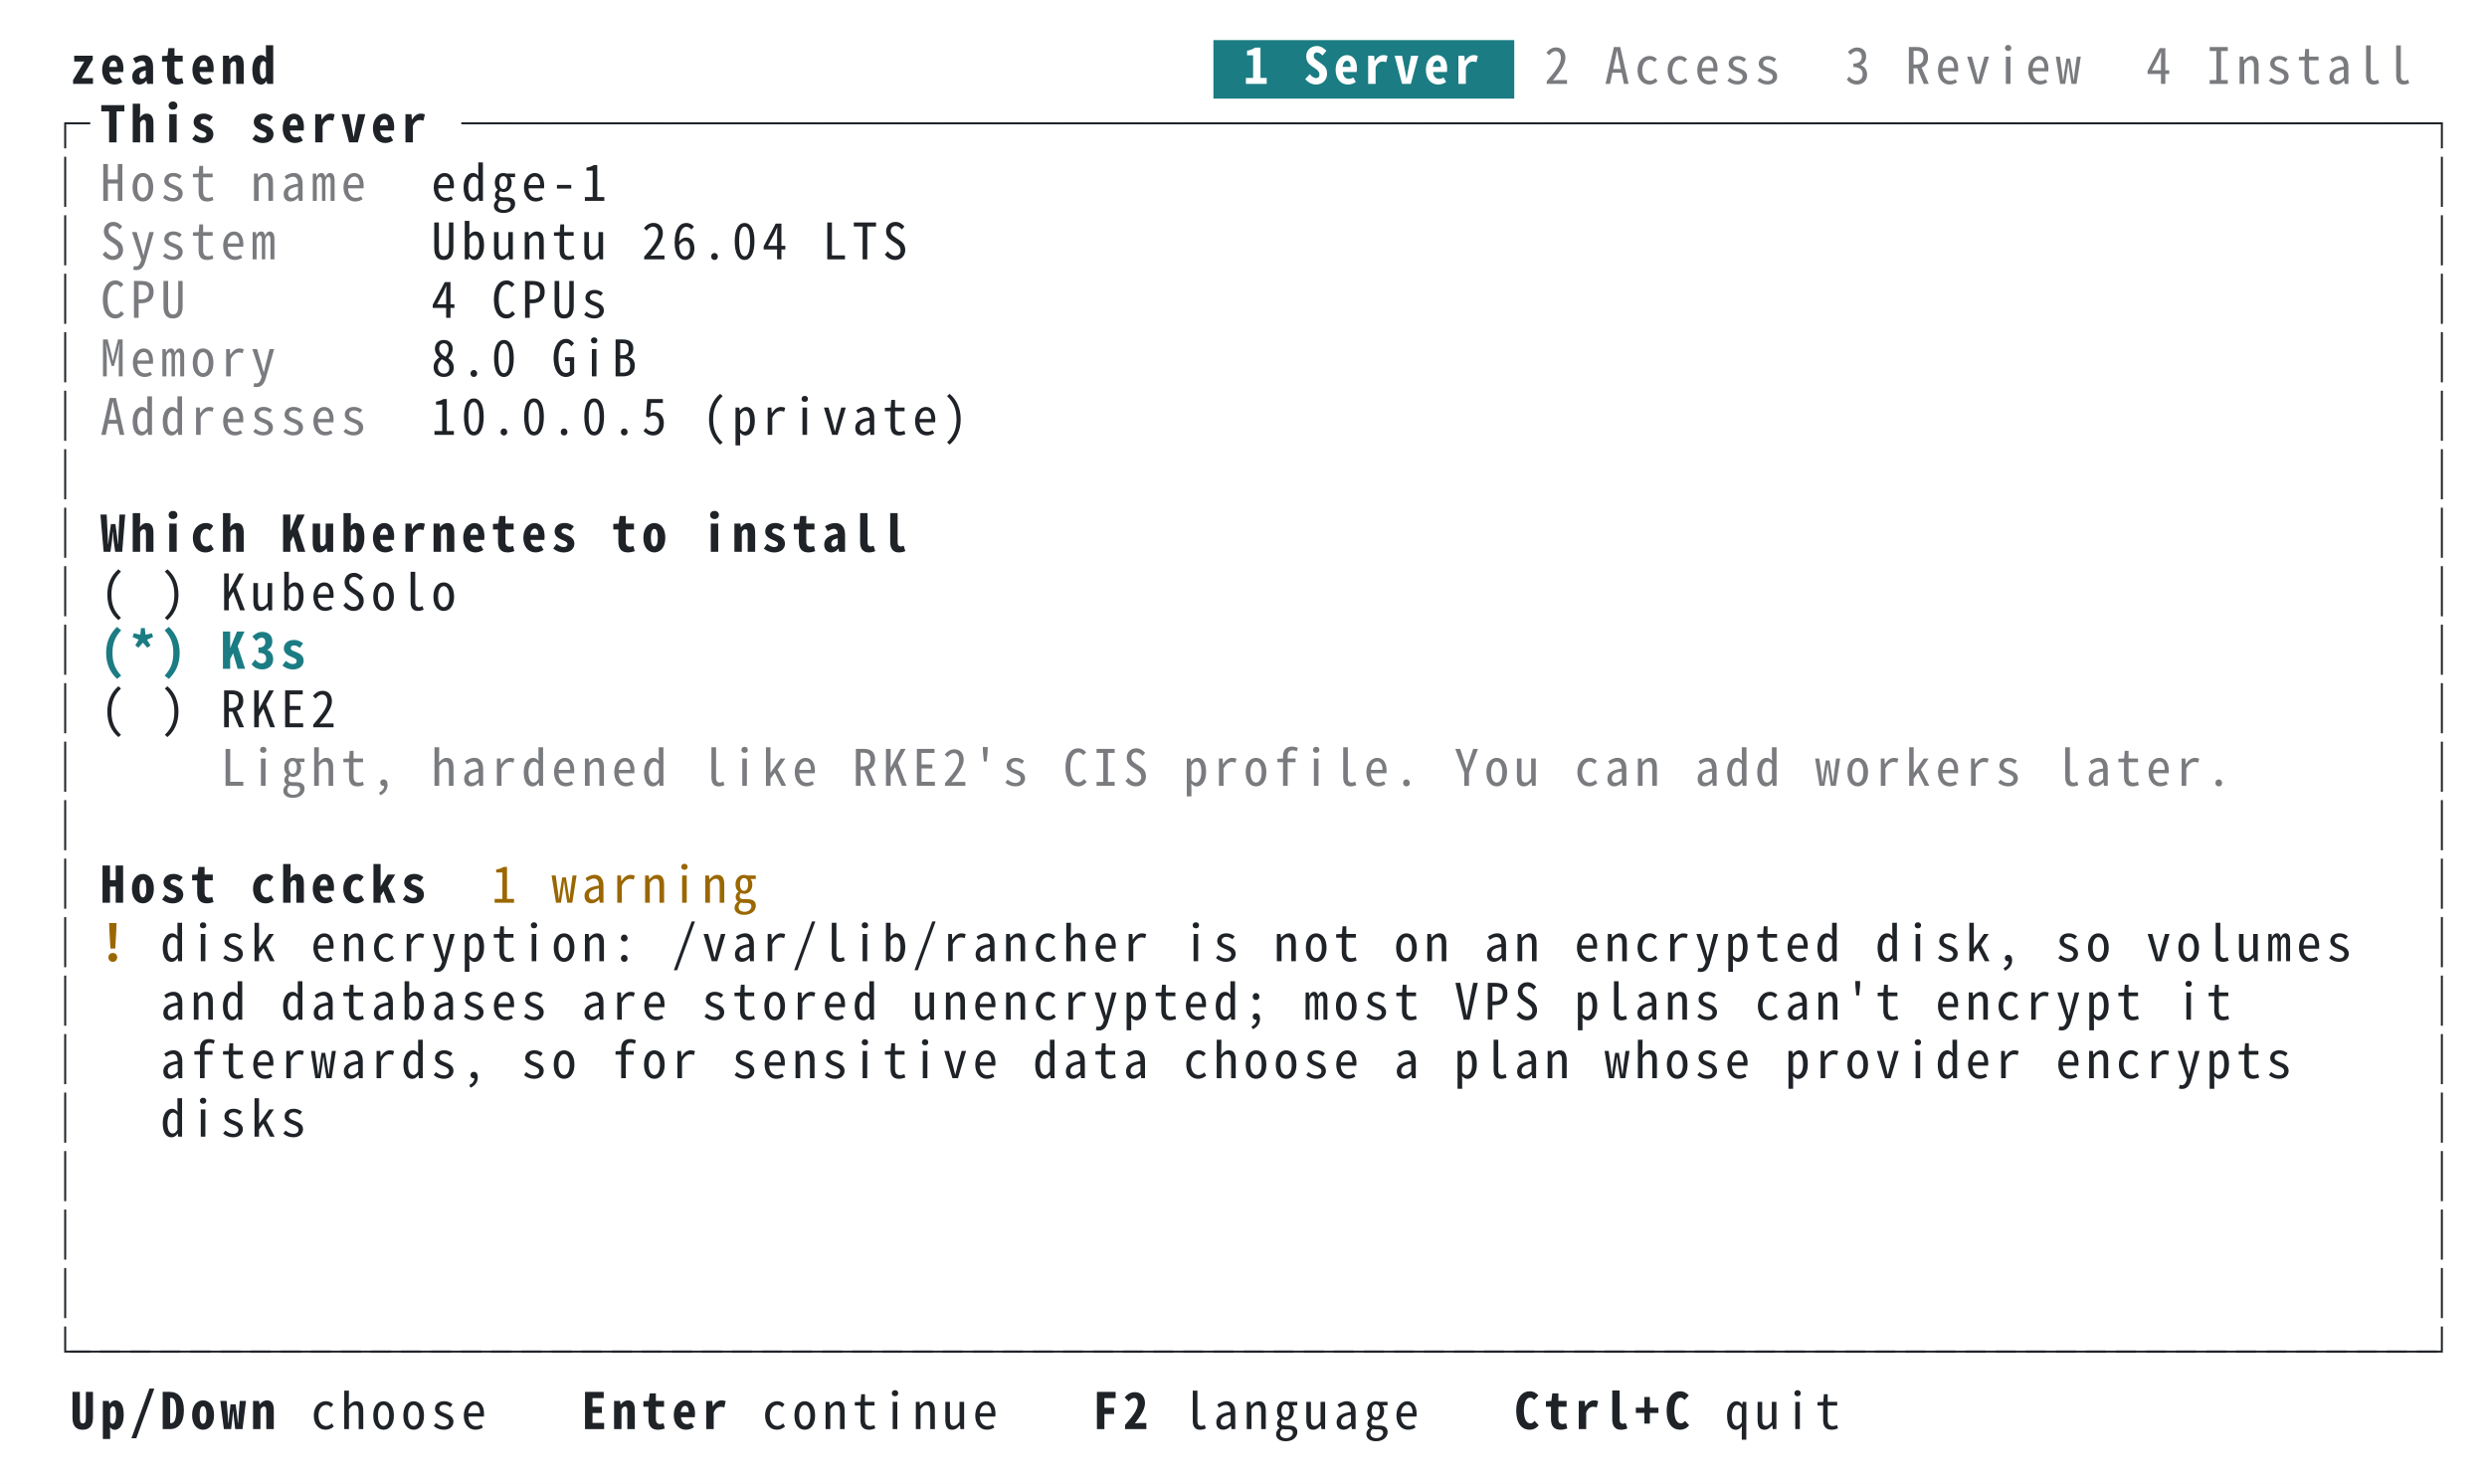
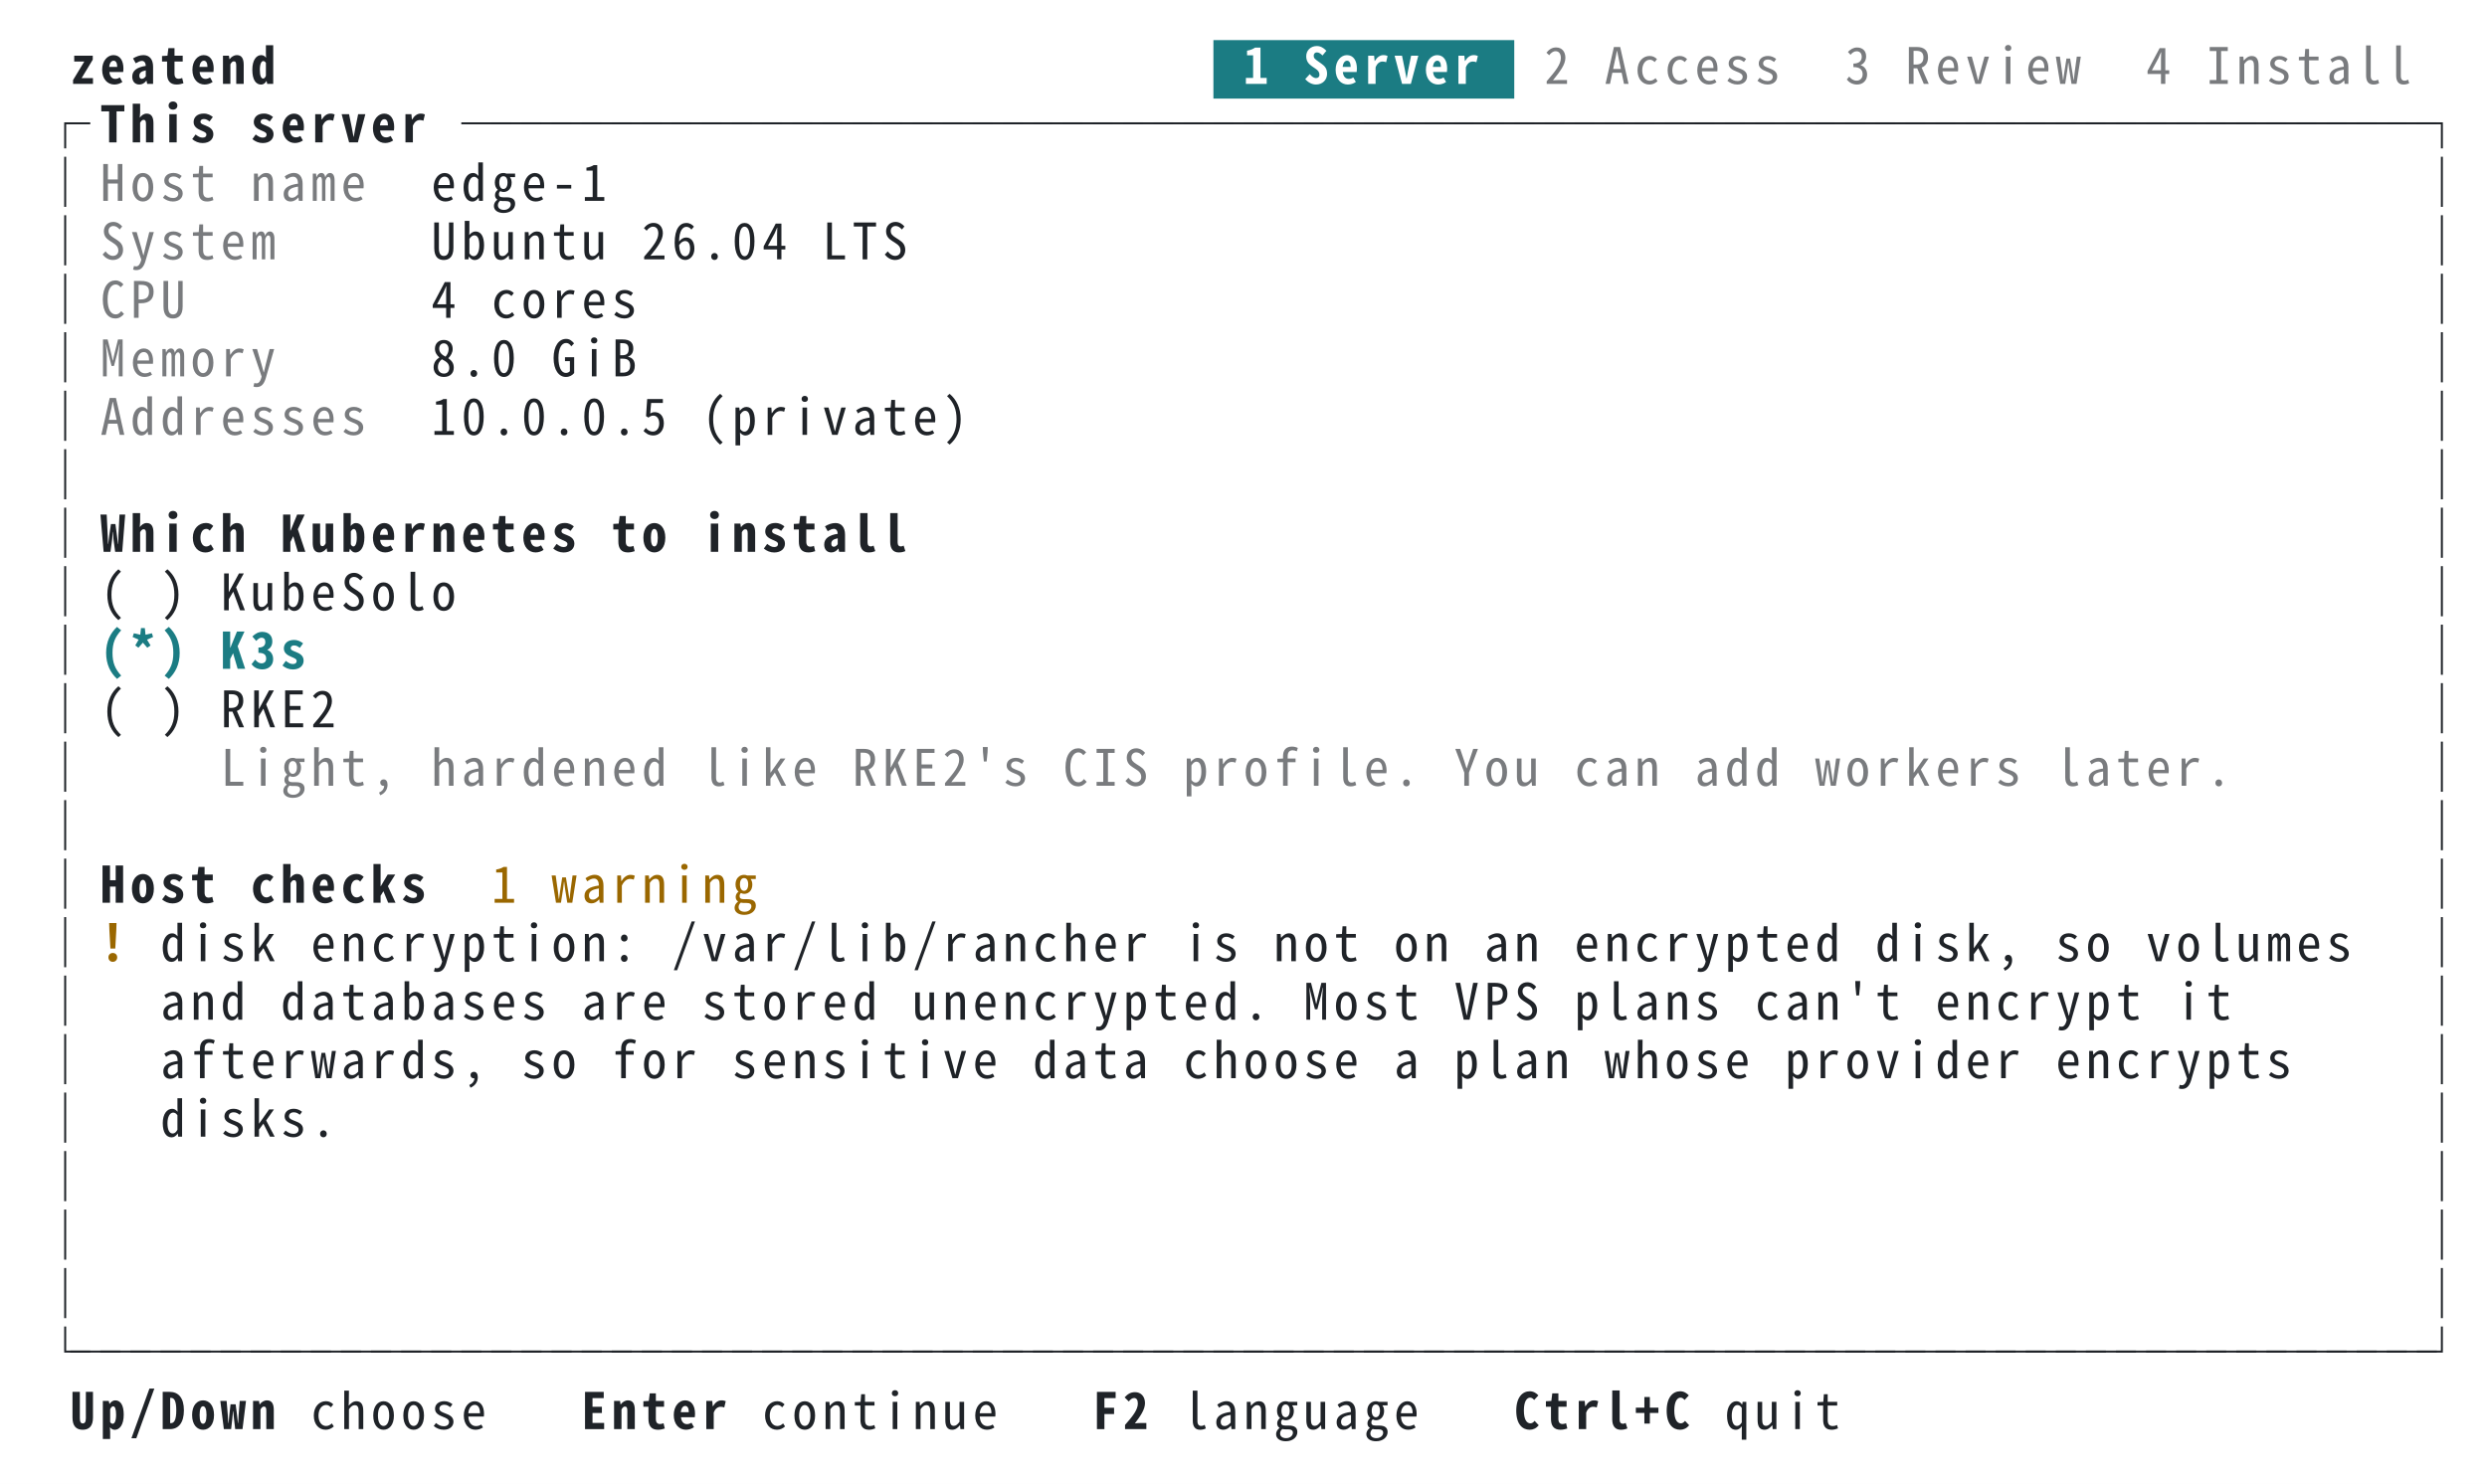
<svg xmlns="http://www.w3.org/2000/svg" xml:lang="en" width="744" height="444" viewBox="0 0 744 444">
  <style>svg{font:15px ui-monospace,SFMono-Regular,Menlo,'PingFang TC','PingFang SC','Hiragino Sans','Noto Sans Mono CJK TC',monospace}.bold{font-weight:700}.dim{opacity:.6}.f-fg{fill:#1f2328}.b-fg{fill:#1f2328}.f-bg{fill:#ffffff}.b-bg{fill:#ffffff}.f-black{fill:#24292f}.b-black{fill:#24292f}.f-red{fill:#cf222e}.b-red{fill:#cf222e}.f-green{fill:#116329}.b-green{fill:#116329}.f-yellow{fill:#9a6700}.b-yellow{fill:#9a6700}.f-blue{fill:#0969da}.b-blue{fill:#0969da}.f-magenta{fill:#8250df}.b-magenta{fill:#8250df}.f-cyan{fill:#1b7c83}.b-cyan{fill:#1b7c83}.f-gray{fill:#6e7781}.b-gray{fill:#6e7781}.f-darkgray{fill:#57606a}.b-darkgray{fill:#57606a}.f-white{fill:#6e7781}.b-white{fill:#6e7781}.f-lightcyan{fill:#1b7c83}.b-lightcyan{fill:#1b7c83}.f-lightgreen{fill:#116329}.b-lightgreen{fill:#116329}@media (prefers-color-scheme:dark){.f-fg{fill:#e6edf3}.b-fg{fill:#e6edf3}.f-bg{fill:#0d1117}.b-bg{fill:#0d1117}.f-black{fill:#484f58}.b-black{fill:#484f58}.f-red{fill:#ff7b72}.b-red{fill:#ff7b72}.f-green{fill:#3fb950}.b-green{fill:#3fb950}.f-yellow{fill:#d29922}.b-yellow{fill:#d29922}.f-blue{fill:#58a6ff}.b-blue{fill:#58a6ff}.f-magenta{fill:#bc8cff}.b-magenta{fill:#bc8cff}.f-cyan{fill:#39c5cf}.b-cyan{fill:#39c5cf}.f-gray{fill:#8b949e}.b-gray{fill:#8b949e}.f-darkgray{fill:#6e7681}.b-darkgray{fill:#6e7681}.f-white{fill:#b1bac4}.b-white{fill:#b1bac4}.f-lightcyan{fill:#56d4dd}.b-lightcyan{fill:#56d4dd}.f-lightgreen{fill:#56d364}.b-lightgreen{fill:#56d364}}</style>
  <rect class="b-bg" width="100%" height="100%" />
  <g class="f-fg bold">
    <text x="21.0" y="25.1">z</text>
    <text x="30.0" y="25.1">e</text>
    <text x="39.0" y="25.1">a</text>
    <text x="48.0" y="25.1">t</text>
    <text x="57.0" y="25.1">e</text>
    <text x="66.0" y="25.1">n</text>
    <text x="75.0" y="25.1">d</text>
  </g>
  <rect class="b-cyan" x="363.0" y="12.0" width="90.0" height="17.5" />
  <g class="f-bg bold">
    <text x="372.0" y="25.1">1</text>
    <text x="390.0" y="25.1">S</text>
    <text x="399.0" y="25.1">e</text>
    <text x="408.0" y="25.1">r</text>
    <text x="417.0" y="25.1">v</text>
    <text x="426.0" y="25.1">e</text>
    <text x="435.0" y="25.1">r</text>
  </g>
  <g class="f-fg dim">
    <text x="462.0" y="25.1">2</text>
    <text x="480.0" y="25.1">A</text>
    <text x="489.0" y="25.1">c</text>
    <text x="498.0" y="25.1">c</text>
    <text x="507.0" y="25.1">e</text>
    <text x="516.0" y="25.1">s</text>
    <text x="525.0" y="25.1">s</text>
    <text x="552.0" y="25.1">3</text>
    <text x="570.0" y="25.1">R</text>
    <text x="579.0" y="25.1">e</text>
    <text x="588.0" y="25.1">v</text>
    <text x="597.0" y="25.1">i</text>
    <text x="606.0" y="25.1">e</text>
    <text x="615.0" y="25.1">w</text>
    <text x="642.0" y="25.1">4</text>
    <text x="660.0" y="25.1">I</text>
    <text x="669.0" y="25.1">n</text>
    <text x="678.0" y="25.1">s</text>
    <text x="687.0" y="25.1">t</text>
    <text x="696.0" y="25.1">a</text>
    <text x="705.0" y="25.1">l</text>
    <text x="714.0" y="25.1">l</text>
  </g>
  <g class="f-fg">
    <text x="12.0" y="42.6">┌</text>
  </g>
  <g class="f-fg bold">
    <text x="30.0" y="42.6">T</text>
    <text x="39.0" y="42.6">h</text>
    <text x="48.0" y="42.6">i</text>
    <text x="57.0" y="42.6">s</text>
    <text x="75.0" y="42.6">s</text>
    <text x="84.0" y="42.6">e</text>
    <text x="93.0" y="42.6">r</text>
    <text x="102.0" y="42.6">v</text>
    <text x="111.0" y="42.6">e</text>
    <text x="120.0" y="42.6">r</text>
  </g>
  <g class="f-fg">
    <text x="138.0" y="42.6">─</text>
    <text x="147.0" y="42.6">─</text>
    <text x="156.0" y="42.6">─</text>
    <text x="165.0" y="42.6">─</text>
    <text x="174.0" y="42.6">─</text>
    <text x="183.0" y="42.6">─</text>
    <text x="192.0" y="42.6">─</text>
    <text x="201.0" y="42.6">─</text>
    <text x="210.0" y="42.6">─</text>
    <text x="219.0" y="42.6">─</text>
    <text x="228.0" y="42.6">─</text>
    <text x="237.0" y="42.6">─</text>
    <text x="246.0" y="42.6">─</text>
    <text x="255.0" y="42.6">─</text>
    <text x="264.0" y="42.6">─</text>
    <text x="273.0" y="42.6">─</text>
    <text x="282.0" y="42.6">─</text>
    <text x="291.0" y="42.6">─</text>
    <text x="300.0" y="42.6">─</text>
    <text x="309.0" y="42.6">─</text>
    <text x="318.0" y="42.6">─</text>
    <text x="327.0" y="42.6">─</text>
    <text x="336.0" y="42.6">─</text>
    <text x="345.0" y="42.6">─</text>
    <text x="354.0" y="42.6">─</text>
    <text x="363.0" y="42.6">─</text>
    <text x="372.0" y="42.6">─</text>
    <text x="381.0" y="42.6">─</text>
    <text x="390.0" y="42.6">─</text>
    <text x="399.0" y="42.6">─</text>
    <text x="408.0" y="42.6">─</text>
    <text x="417.0" y="42.6">─</text>
    <text x="426.0" y="42.6">─</text>
    <text x="435.0" y="42.6">─</text>
    <text x="444.0" y="42.6">─</text>
    <text x="453.0" y="42.6">─</text>
    <text x="462.0" y="42.6">─</text>
    <text x="471.0" y="42.6">─</text>
    <text x="480.0" y="42.6">─</text>
    <text x="489.0" y="42.6">─</text>
    <text x="498.0" y="42.6">─</text>
    <text x="507.0" y="42.6">─</text>
    <text x="516.0" y="42.6">─</text>
    <text x="525.0" y="42.6">─</text>
    <text x="534.0" y="42.6">─</text>
    <text x="543.0" y="42.6">─</text>
    <text x="552.0" y="42.6">─</text>
    <text x="561.0" y="42.6">─</text>
    <text x="570.0" y="42.6">─</text>
    <text x="579.0" y="42.6">─</text>
    <text x="588.0" y="42.6">─</text>
    <text x="597.0" y="42.6">─</text>
    <text x="606.0" y="42.6">─</text>
    <text x="615.0" y="42.6">─</text>
    <text x="624.0" y="42.6">─</text>
    <text x="633.0" y="42.6">─</text>
    <text x="642.0" y="42.6">─</text>
    <text x="651.0" y="42.6">─</text>
    <text x="660.0" y="42.6">─</text>
    <text x="669.0" y="42.6">─</text>
    <text x="678.0" y="42.6">─</text>
    <text x="687.0" y="42.6">─</text>
    <text x="696.0" y="42.6">─</text>
    <text x="705.0" y="42.6">─</text>
    <text x="714.0" y="42.6">─</text>
    <text x="723.0" y="42.6">┐</text>
  </g>
  <g class="f-fg">
    <text x="12.0" y="60.1">│</text>
  </g>
  <g class="f-fg dim">
    <text x="30.0" y="60.1">H</text>
    <text x="39.0" y="60.1">o</text>
    <text x="48.0" y="60.1">s</text>
    <text x="57.0" y="60.1">t</text>
    <text x="75.0" y="60.1">n</text>
    <text x="84.0" y="60.1">a</text>
    <text x="93.0" y="60.1">m</text>
    <text x="102.0" y="60.1">e</text>
  </g>
  <g class="f-fg">
    <text x="129.0" y="60.1">e</text>
    <text x="138.0" y="60.1">d</text>
    <text x="147.0" y="60.1">g</text>
    <text x="156.0" y="60.1">e</text>
    <text x="165.0" y="60.1">-</text>
    <text x="174.0" y="60.1">1</text>
    <text x="723.0" y="60.1">│</text>
  </g>
  <g class="f-fg">
    <text x="12.0" y="77.6">│</text>
  </g>
  <g class="f-fg dim">
    <text x="30.0" y="77.6">S</text>
    <text x="39.0" y="77.6">y</text>
    <text x="48.0" y="77.6">s</text>
    <text x="57.0" y="77.6">t</text>
    <text x="66.0" y="77.6">e</text>
    <text x="75.0" y="77.6">m</text>
  </g>
  <g class="f-fg">
    <text x="129.0" y="77.6">U</text>
    <text x="138.0" y="77.6">b</text>
    <text x="147.0" y="77.6">u</text>
    <text x="156.0" y="77.6">n</text>
    <text x="165.0" y="77.6">t</text>
    <text x="174.0" y="77.6">u</text>
    <text x="192.0" y="77.6">2</text>
    <text x="201.0" y="77.6">6</text>
    <text x="210.0" y="77.6">.</text>
    <text x="219.0" y="77.6">0</text>
    <text x="228.0" y="77.6">4</text>
    <text x="246.0" y="77.6">L</text>
    <text x="255.0" y="77.6">T</text>
    <text x="264.0" y="77.6">S</text>
    <text x="723.0" y="77.6">│</text>
  </g>
  <g class="f-fg">
    <text x="12.0" y="95.1">│</text>
  </g>
  <g class="f-fg dim">
    <text x="30.0" y="95.1">C</text>
    <text x="39.0" y="95.1">P</text>
    <text x="48.0" y="95.1">U</text>
  </g>
  <g class="f-fg">
    <text x="129.0" y="95.1">4</text>
-     <text x="147.0" y="95.1">C</text>
-     <text x="156.0" y="95.1">P</text>
-     <text x="165.0" y="95.1">U</text>
-     <text x="174.0" y="95.1">s</text>
+     <text x="147.0" y="95.1">c</text>
+     <text x="156.0" y="95.1">o</text>
+     <text x="165.0" y="95.1">r</text>
+     <text x="174.0" y="95.1">e</text>
+     <text x="183.0" y="95.1">s</text>
    <text x="723.0" y="95.1">│</text>
  </g>
  <g class="f-fg">
    <text x="12.0" y="112.6">│</text>
  </g>
  <g class="f-fg dim">
    <text x="30.0" y="112.6">M</text>
    <text x="39.0" y="112.6">e</text>
    <text x="48.0" y="112.6">m</text>
    <text x="57.0" y="112.6">o</text>
    <text x="66.0" y="112.6">r</text>
    <text x="75.0" y="112.6">y</text>
  </g>
  <g class="f-fg">
    <text x="129.0" y="112.6">8</text>
    <text x="138.0" y="112.6">.</text>
    <text x="147.0" y="112.6">0</text>
    <text x="165.0" y="112.6">G</text>
    <text x="174.0" y="112.6">i</text>
    <text x="183.0" y="112.6">B</text>
    <text x="723.0" y="112.6">│</text>
  </g>
  <g class="f-fg">
    <text x="12.0" y="130.1">│</text>
  </g>
  <g class="f-fg dim">
    <text x="30.0" y="130.1">A</text>
    <text x="39.0" y="130.1">d</text>
    <text x="48.0" y="130.1">d</text>
    <text x="57.0" y="130.1">r</text>
    <text x="66.0" y="130.1">e</text>
    <text x="75.0" y="130.1">s</text>
    <text x="84.0" y="130.1">s</text>
    <text x="93.0" y="130.1">e</text>
    <text x="102.0" y="130.1">s</text>
  </g>
  <g class="f-fg">
    <text x="129.0" y="130.1">1</text>
    <text x="138.0" y="130.1">0</text>
    <text x="147.0" y="130.1">.</text>
    <text x="156.0" y="130.1">0</text>
    <text x="165.0" y="130.1">.</text>
    <text x="174.0" y="130.1">0</text>
    <text x="183.0" y="130.1">.</text>
    <text x="192.0" y="130.1">5</text>
    <text x="210.0" y="130.1">(</text>
    <text x="219.0" y="130.1">p</text>
    <text x="228.0" y="130.1">r</text>
    <text x="237.0" y="130.1">i</text>
    <text x="246.0" y="130.1">v</text>
    <text x="255.0" y="130.1">a</text>
    <text x="264.0" y="130.1">t</text>
    <text x="273.0" y="130.1">e</text>
    <text x="282.0" y="130.1">)</text>
    <text x="723.0" y="130.1">│</text>
  </g>
  <g class="f-fg">
    <text x="12.0" y="147.6">│</text>
    <text x="723.0" y="147.6">│</text>
  </g>
  <g class="f-fg">
    <text x="12.0" y="165.1">│</text>
  </g>
  <g class="f-fg bold">
    <text x="30.0" y="165.1">W</text>
    <text x="39.0" y="165.1">h</text>
    <text x="48.0" y="165.1">i</text>
    <text x="57.0" y="165.1">c</text>
    <text x="66.0" y="165.1">h</text>
    <text x="84.0" y="165.1">K</text>
    <text x="93.0" y="165.1">u</text>
    <text x="102.0" y="165.1">b</text>
    <text x="111.0" y="165.1">e</text>
    <text x="120.0" y="165.1">r</text>
    <text x="129.0" y="165.1">n</text>
    <text x="138.0" y="165.1">e</text>
    <text x="147.0" y="165.1">t</text>
    <text x="156.0" y="165.1">e</text>
    <text x="165.0" y="165.1">s</text>
    <text x="183.0" y="165.1">t</text>
    <text x="192.0" y="165.1">o</text>
    <text x="210.0" y="165.1">i</text>
    <text x="219.0" y="165.1">n</text>
    <text x="228.0" y="165.1">s</text>
    <text x="237.0" y="165.1">t</text>
    <text x="246.0" y="165.1">a</text>
    <text x="255.0" y="165.1">l</text>
    <text x="264.0" y="165.1">l</text>
  </g>
  <g class="f-fg">
    <text x="723.0" y="165.1">│</text>
  </g>
  <g class="f-fg">
    <text x="12.0" y="182.6">│</text>
    <text x="30.0" y="182.6">(</text>
    <text x="48.0" y="182.6">)</text>
    <text x="66.0" y="182.6">K</text>
    <text x="75.0" y="182.6">u</text>
    <text x="84.0" y="182.6">b</text>
    <text x="93.0" y="182.6">e</text>
    <text x="102.0" y="182.6">S</text>
    <text x="111.0" y="182.6">o</text>
    <text x="120.0" y="182.6">l</text>
    <text x="129.0" y="182.6">o</text>
    <text x="723.0" y="182.6">│</text>
  </g>
  <g class="f-fg">
    <text x="12.0" y="200.1">│</text>
  </g>
  <g class="f-cyan bold">
    <text x="30.0" y="200.1">(</text>
    <text x="39.0" y="200.1">*</text>
    <text x="48.0" y="200.1">)</text>
    <text x="66.0" y="200.1">K</text>
    <text x="75.0" y="200.1">3</text>
    <text x="84.0" y="200.1">s</text>
  </g>
  <g class="f-fg">
    <text x="723.0" y="200.1">│</text>
  </g>
  <g class="f-fg">
    <text x="12.0" y="217.6">│</text>
    <text x="30.0" y="217.6">(</text>
    <text x="48.0" y="217.6">)</text>
    <text x="66.0" y="217.6">R</text>
    <text x="75.0" y="217.6">K</text>
    <text x="84.0" y="217.6">E</text>
    <text x="93.0" y="217.6">2</text>
    <text x="723.0" y="217.6">│</text>
  </g>
  <g class="f-fg">
    <text x="12.0" y="235.1">│</text>
  </g>
  <g class="f-fg dim">
    <text x="66.0" y="235.1">L</text>
    <text x="75.0" y="235.1">i</text>
    <text x="84.0" y="235.1">g</text>
    <text x="93.0" y="235.1">h</text>
    <text x="102.0" y="235.1">t</text>
    <text x="111.0" y="235.1">,</text>
    <text x="129.0" y="235.1">h</text>
    <text x="138.0" y="235.1">a</text>
    <text x="147.0" y="235.1">r</text>
    <text x="156.0" y="235.1">d</text>
    <text x="165.0" y="235.1">e</text>
    <text x="174.0" y="235.1">n</text>
    <text x="183.0" y="235.1">e</text>
    <text x="192.0" y="235.1">d</text>
    <text x="210.0" y="235.1">l</text>
    <text x="219.0" y="235.1">i</text>
    <text x="228.0" y="235.1">k</text>
    <text x="237.0" y="235.1">e</text>
    <text x="255.0" y="235.1">R</text>
    <text x="264.0" y="235.1">K</text>
    <text x="273.0" y="235.1">E</text>
    <text x="282.0" y="235.1">2</text>
    <text x="291.0" y="235.1">'</text>
    <text x="300.0" y="235.1">s</text>
    <text x="318.0" y="235.1">C</text>
    <text x="327.0" y="235.1">I</text>
    <text x="336.0" y="235.1">S</text>
    <text x="354.0" y="235.1">p</text>
    <text x="363.0" y="235.1">r</text>
    <text x="372.0" y="235.1">o</text>
    <text x="381.0" y="235.1">f</text>
    <text x="390.0" y="235.1">i</text>
    <text x="399.0" y="235.1">l</text>
    <text x="408.0" y="235.1">e</text>
    <text x="417.0" y="235.1">.</text>
    <text x="435.0" y="235.1">Y</text>
    <text x="444.0" y="235.1">o</text>
    <text x="453.0" y="235.1">u</text>
    <text x="471.0" y="235.1">c</text>
    <text x="480.0" y="235.1">a</text>
    <text x="489.0" y="235.1">n</text>
    <text x="507.0" y="235.1">a</text>
    <text x="516.0" y="235.1">d</text>
    <text x="525.0" y="235.1">d</text>
    <text x="543.0" y="235.1">w</text>
    <text x="552.0" y="235.1">o</text>
    <text x="561.0" y="235.1">r</text>
    <text x="570.0" y="235.1">k</text>
    <text x="579.0" y="235.1">e</text>
    <text x="588.0" y="235.1">r</text>
    <text x="597.0" y="235.1">s</text>
    <text x="615.0" y="235.1">l</text>
    <text x="624.0" y="235.1">a</text>
    <text x="633.0" y="235.1">t</text>
    <text x="642.0" y="235.1">e</text>
    <text x="651.0" y="235.1">r</text>
    <text x="660.0" y="235.1">.</text>
  </g>
  <g class="f-fg">
    <text x="723.0" y="235.1">│</text>
  </g>
  <g class="f-fg">
    <text x="12.0" y="252.6">│</text>
    <text x="723.0" y="252.6">│</text>
  </g>
  <g class="f-fg">
    <text x="12.0" y="270.1">│</text>
  </g>
  <g class="f-fg bold">
    <text x="30.0" y="270.1">H</text>
    <text x="39.0" y="270.1">o</text>
    <text x="48.0" y="270.1">s</text>
    <text x="57.0" y="270.1">t</text>
    <text x="75.0" y="270.1">c</text>
    <text x="84.0" y="270.1">h</text>
    <text x="93.0" y="270.1">e</text>
    <text x="102.0" y="270.1">c</text>
    <text x="111.0" y="270.1">k</text>
    <text x="120.0" y="270.1">s</text>
  </g>
  <g class="f-yellow">
    <text x="147.0" y="270.1">1</text>
    <text x="165.0" y="270.1">w</text>
    <text x="174.0" y="270.1">a</text>
    <text x="183.0" y="270.1">r</text>
    <text x="192.0" y="270.1">n</text>
    <text x="201.0" y="270.1">i</text>
    <text x="210.0" y="270.1">n</text>
    <text x="219.0" y="270.1">g</text>
  </g>
  <g class="f-fg">
    <text x="723.0" y="270.1">│</text>
  </g>
  <g class="f-fg">
    <text x="12.0" y="287.6">│</text>
  </g>
  <g class="f-yellow bold">
    <text x="30.0" y="287.6">!</text>
  </g>
  <g class="f-fg">
    <text x="48.0" y="287.6">d</text>
    <text x="57.0" y="287.6">i</text>
    <text x="66.0" y="287.6">s</text>
    <text x="75.0" y="287.6">k</text>
    <text x="93.0" y="287.6">e</text>
    <text x="102.0" y="287.6">n</text>
    <text x="111.0" y="287.6">c</text>
    <text x="120.0" y="287.6">r</text>
    <text x="129.0" y="287.6">y</text>
    <text x="138.0" y="287.6">p</text>
    <text x="147.0" y="287.6">t</text>
    <text x="156.0" y="287.6">i</text>
    <text x="165.0" y="287.6">o</text>
    <text x="174.0" y="287.6">n</text>
    <text x="183.0" y="287.6">:</text>
    <text x="201.0" y="287.6">/</text>
    <text x="210.0" y="287.6">v</text>
    <text x="219.0" y="287.6">a</text>
    <text x="228.0" y="287.6">r</text>
    <text x="237.0" y="287.6">/</text>
    <text x="246.0" y="287.6">l</text>
    <text x="255.0" y="287.6">i</text>
    <text x="264.0" y="287.6">b</text>
    <text x="273.0" y="287.6">/</text>
    <text x="282.0" y="287.6">r</text>
    <text x="291.0" y="287.6">a</text>
    <text x="300.0" y="287.6">n</text>
    <text x="309.0" y="287.6">c</text>
    <text x="318.0" y="287.6">h</text>
    <text x="327.0" y="287.6">e</text>
    <text x="336.0" y="287.6">r</text>
    <text x="354.0" y="287.6">i</text>
    <text x="363.0" y="287.6">s</text>
    <text x="381.0" y="287.6">n</text>
    <text x="390.0" y="287.6">o</text>
    <text x="399.0" y="287.6">t</text>
    <text x="417.0" y="287.6">o</text>
    <text x="426.0" y="287.6">n</text>
    <text x="444.0" y="287.6">a</text>
    <text x="453.0" y="287.6">n</text>
    <text x="471.0" y="287.6">e</text>
    <text x="480.0" y="287.6">n</text>
    <text x="489.0" y="287.6">c</text>
    <text x="498.0" y="287.6">r</text>
    <text x="507.0" y="287.6">y</text>
    <text x="516.0" y="287.6">p</text>
    <text x="525.0" y="287.6">t</text>
    <text x="534.0" y="287.6">e</text>
    <text x="543.0" y="287.6">d</text>
    <text x="561.0" y="287.6">d</text>
    <text x="570.0" y="287.6">i</text>
    <text x="579.0" y="287.6">s</text>
    <text x="588.0" y="287.6">k</text>
    <text x="597.0" y="287.6">,</text>
    <text x="615.0" y="287.6">s</text>
    <text x="624.0" y="287.6">o</text>
    <text x="642.0" y="287.6">v</text>
    <text x="651.0" y="287.6">o</text>
    <text x="660.0" y="287.6">l</text>
    <text x="669.0" y="287.6">u</text>
    <text x="678.0" y="287.6">m</text>
    <text x="687.0" y="287.6">e</text>
    <text x="696.0" y="287.6">s</text>
    <text x="723.0" y="287.6">│</text>
  </g>
  <g class="f-fg">
    <text x="12.0" y="305.1">│</text>
    <text x="48.0" y="305.1">a</text>
    <text x="57.0" y="305.1">n</text>
    <text x="66.0" y="305.1">d</text>
    <text x="84.0" y="305.1">d</text>
    <text x="93.0" y="305.1">a</text>
    <text x="102.0" y="305.1">t</text>
    <text x="111.0" y="305.1">a</text>
    <text x="120.0" y="305.1">b</text>
    <text x="129.0" y="305.1">a</text>
    <text x="138.0" y="305.1">s</text>
    <text x="147.0" y="305.1">e</text>
    <text x="156.0" y="305.1">s</text>
    <text x="174.0" y="305.1">a</text>
    <text x="183.0" y="305.1">r</text>
    <text x="192.0" y="305.1">e</text>
    <text x="210.0" y="305.1">s</text>
    <text x="219.0" y="305.1">t</text>
    <text x="228.0" y="305.1">o</text>
    <text x="237.0" y="305.1">r</text>
    <text x="246.0" y="305.1">e</text>
    <text x="255.0" y="305.1">d</text>
    <text x="273.0" y="305.1">u</text>
    <text x="282.0" y="305.1">n</text>
    <text x="291.0" y="305.1">e</text>
    <text x="300.0" y="305.1">n</text>
    <text x="309.0" y="305.1">c</text>
    <text x="318.0" y="305.1">r</text>
    <text x="327.0" y="305.1">y</text>
    <text x="336.0" y="305.1">p</text>
    <text x="345.0" y="305.1">t</text>
    <text x="354.0" y="305.1">e</text>
    <text x="363.0" y="305.1">d</text>
-     <text x="372.0" y="305.1">;</text>
-     <text x="390.0" y="305.1">m</text>
+     <text x="372.0" y="305.1">.</text>
+     <text x="390.0" y="305.1">M</text>
    <text x="399.0" y="305.1">o</text>
    <text x="408.0" y="305.1">s</text>
    <text x="417.0" y="305.1">t</text>
    <text x="435.0" y="305.1">V</text>
    <text x="444.0" y="305.1">P</text>
    <text x="453.0" y="305.1">S</text>
    <text x="471.0" y="305.1">p</text>
    <text x="480.0" y="305.1">l</text>
    <text x="489.0" y="305.1">a</text>
    <text x="498.0" y="305.1">n</text>
    <text x="507.0" y="305.1">s</text>
    <text x="525.0" y="305.1">c</text>
    <text x="534.0" y="305.1">a</text>
    <text x="543.0" y="305.1">n</text>
    <text x="552.0" y="305.1">'</text>
    <text x="561.0" y="305.1">t</text>
    <text x="579.0" y="305.1">e</text>
    <text x="588.0" y="305.1">n</text>
    <text x="597.0" y="305.1">c</text>
    <text x="606.0" y="305.1">r</text>
    <text x="615.0" y="305.1">y</text>
    <text x="624.0" y="305.1">p</text>
    <text x="633.0" y="305.1">t</text>
    <text x="651.0" y="305.1">i</text>
    <text x="660.0" y="305.1">t</text>
    <text x="723.0" y="305.1">│</text>
  </g>
  <g class="f-fg">
    <text x="12.0" y="322.6">│</text>
    <text x="48.0" y="322.6">a</text>
    <text x="57.0" y="322.6">f</text>
    <text x="66.0" y="322.6">t</text>
    <text x="75.0" y="322.6">e</text>
    <text x="84.0" y="322.6">r</text>
    <text x="93.0" y="322.6">w</text>
    <text x="102.0" y="322.6">a</text>
    <text x="111.0" y="322.6">r</text>
    <text x="120.0" y="322.6">d</text>
    <text x="129.0" y="322.6">s</text>
    <text x="138.0" y="322.6">,</text>
    <text x="156.0" y="322.6">s</text>
    <text x="165.0" y="322.6">o</text>
    <text x="183.0" y="322.6">f</text>
    <text x="192.0" y="322.6">o</text>
    <text x="201.0" y="322.6">r</text>
    <text x="219.0" y="322.6">s</text>
    <text x="228.0" y="322.6">e</text>
    <text x="237.0" y="322.6">n</text>
    <text x="246.0" y="322.6">s</text>
    <text x="255.0" y="322.6">i</text>
    <text x="264.0" y="322.6">t</text>
    <text x="273.0" y="322.6">i</text>
    <text x="282.0" y="322.6">v</text>
    <text x="291.0" y="322.6">e</text>
    <text x="309.0" y="322.6">d</text>
    <text x="318.0" y="322.6">a</text>
    <text x="327.0" y="322.6">t</text>
    <text x="336.0" y="322.6">a</text>
    <text x="354.0" y="322.6">c</text>
    <text x="363.0" y="322.6">h</text>
    <text x="372.0" y="322.6">o</text>
    <text x="381.0" y="322.6">o</text>
    <text x="390.0" y="322.6">s</text>
    <text x="399.0" y="322.6">e</text>
    <text x="417.0" y="322.6">a</text>
    <text x="435.0" y="322.6">p</text>
    <text x="444.0" y="322.6">l</text>
    <text x="453.0" y="322.6">a</text>
    <text x="462.0" y="322.6">n</text>
    <text x="480.0" y="322.6">w</text>
    <text x="489.0" y="322.6">h</text>
    <text x="498.0" y="322.6">o</text>
    <text x="507.0" y="322.6">s</text>
    <text x="516.0" y="322.6">e</text>
    <text x="534.0" y="322.6">p</text>
    <text x="543.0" y="322.6">r</text>
    <text x="552.0" y="322.6">o</text>
    <text x="561.0" y="322.6">v</text>
    <text x="570.0" y="322.6">i</text>
    <text x="579.0" y="322.6">d</text>
    <text x="588.0" y="322.6">e</text>
    <text x="597.0" y="322.6">r</text>
    <text x="615.0" y="322.6">e</text>
    <text x="624.0" y="322.6">n</text>
    <text x="633.0" y="322.6">c</text>
    <text x="642.0" y="322.6">r</text>
    <text x="651.0" y="322.6">y</text>
    <text x="660.0" y="322.6">p</text>
    <text x="669.0" y="322.6">t</text>
    <text x="678.0" y="322.6">s</text>
    <text x="723.0" y="322.6">│</text>
  </g>
  <g class="f-fg">
    <text x="12.0" y="340.1">│</text>
    <text x="48.0" y="340.1">d</text>
    <text x="57.0" y="340.1">i</text>
    <text x="66.0" y="340.1">s</text>
    <text x="75.0" y="340.1">k</text>
    <text x="84.0" y="340.1">s</text>
+     <text x="93.0" y="340.1">.</text>
    <text x="723.0" y="340.1">│</text>
  </g>
  <g class="f-fg">
    <text x="12.0" y="357.6">│</text>
    <text x="723.0" y="357.6">│</text>
  </g>
  <g class="f-fg">
    <text x="12.0" y="375.1">│</text>
    <text x="723.0" y="375.1">│</text>
  </g>
  <g class="f-fg">
    <text x="12.0" y="392.6">│</text>
    <text x="723.0" y="392.6">│</text>
  </g>
  <g class="f-fg">
    <text x="12.0" y="410.1">└</text>
    <text x="21.0" y="410.1">─</text>
    <text x="30.0" y="410.1">─</text>
    <text x="39.0" y="410.1">─</text>
    <text x="48.0" y="410.1">─</text>
    <text x="57.0" y="410.1">─</text>
    <text x="66.0" y="410.1">─</text>
    <text x="75.0" y="410.1">─</text>
    <text x="84.0" y="410.1">─</text>
    <text x="93.0" y="410.1">─</text>
    <text x="102.0" y="410.1">─</text>
    <text x="111.0" y="410.1">─</text>
    <text x="120.0" y="410.1">─</text>
    <text x="129.0" y="410.1">─</text>
    <text x="138.0" y="410.1">─</text>
    <text x="147.0" y="410.1">─</text>
    <text x="156.0" y="410.1">─</text>
    <text x="165.0" y="410.1">─</text>
    <text x="174.0" y="410.1">─</text>
    <text x="183.0" y="410.1">─</text>
    <text x="192.0" y="410.1">─</text>
    <text x="201.0" y="410.1">─</text>
    <text x="210.0" y="410.1">─</text>
    <text x="219.0" y="410.1">─</text>
    <text x="228.0" y="410.1">─</text>
    <text x="237.0" y="410.1">─</text>
    <text x="246.0" y="410.1">─</text>
    <text x="255.0" y="410.1">─</text>
    <text x="264.0" y="410.1">─</text>
    <text x="273.0" y="410.1">─</text>
    <text x="282.0" y="410.1">─</text>
    <text x="291.0" y="410.1">─</text>
    <text x="300.0" y="410.1">─</text>
    <text x="309.0" y="410.1">─</text>
    <text x="318.0" y="410.1">─</text>
    <text x="327.0" y="410.1">─</text>
    <text x="336.0" y="410.1">─</text>
    <text x="345.0" y="410.1">─</text>
    <text x="354.0" y="410.1">─</text>
    <text x="363.0" y="410.1">─</text>
    <text x="372.0" y="410.1">─</text>
    <text x="381.0" y="410.1">─</text>
    <text x="390.0" y="410.1">─</text>
    <text x="399.0" y="410.1">─</text>
    <text x="408.0" y="410.1">─</text>
    <text x="417.0" y="410.1">─</text>
    <text x="426.0" y="410.1">─</text>
    <text x="435.0" y="410.1">─</text>
    <text x="444.0" y="410.1">─</text>
    <text x="453.0" y="410.1">─</text>
    <text x="462.0" y="410.1">─</text>
    <text x="471.0" y="410.1">─</text>
    <text x="480.0" y="410.1">─</text>
    <text x="489.0" y="410.1">─</text>
    <text x="498.0" y="410.1">─</text>
    <text x="507.0" y="410.1">─</text>
    <text x="516.0" y="410.1">─</text>
    <text x="525.0" y="410.1">─</text>
    <text x="534.0" y="410.1">─</text>
    <text x="543.0" y="410.1">─</text>
    <text x="552.0" y="410.1">─</text>
    <text x="561.0" y="410.1">─</text>
    <text x="570.0" y="410.1">─</text>
    <text x="579.0" y="410.1">─</text>
    <text x="588.0" y="410.1">─</text>
    <text x="597.0" y="410.1">─</text>
    <text x="606.0" y="410.1">─</text>
    <text x="615.0" y="410.1">─</text>
    <text x="624.0" y="410.1">─</text>
    <text x="633.0" y="410.1">─</text>
    <text x="642.0" y="410.1">─</text>
    <text x="651.0" y="410.1">─</text>
    <text x="660.0" y="410.1">─</text>
    <text x="669.0" y="410.1">─</text>
    <text x="678.0" y="410.1">─</text>
    <text x="687.0" y="410.1">─</text>
    <text x="696.0" y="410.1">─</text>
    <text x="705.0" y="410.1">─</text>
    <text x="714.0" y="410.1">─</text>
    <text x="723.0" y="410.1">┘</text>
  </g>
  <g class="f-fg bold">
    <text x="21.0" y="427.6">U</text>
    <text x="30.0" y="427.6">p</text>
    <text x="39.0" y="427.6">/</text>
    <text x="48.0" y="427.6">D</text>
    <text x="57.0" y="427.6">o</text>
    <text x="66.0" y="427.6">w</text>
    <text x="75.0" y="427.6">n</text>
  </g>
  <g class="f-fg">
    <text x="93.0" y="427.6">c</text>
    <text x="102.0" y="427.6">h</text>
    <text x="111.0" y="427.6">o</text>
    <text x="120.0" y="427.6">o</text>
    <text x="129.0" y="427.6">s</text>
    <text x="138.0" y="427.6">e</text>
  </g>
  <g class="f-fg bold">
    <text x="174.0" y="427.6">E</text>
    <text x="183.0" y="427.6">n</text>
    <text x="192.0" y="427.6">t</text>
    <text x="201.0" y="427.6">e</text>
    <text x="210.0" y="427.6">r</text>
  </g>
  <g class="f-fg">
    <text x="228.0" y="427.6">c</text>
    <text x="237.0" y="427.6">o</text>
    <text x="246.0" y="427.6">n</text>
    <text x="255.0" y="427.6">t</text>
    <text x="264.0" y="427.6">i</text>
    <text x="273.0" y="427.6">n</text>
    <text x="282.0" y="427.6">u</text>
    <text x="291.0" y="427.6">e</text>
  </g>
  <g class="f-fg bold">
    <text x="327.0" y="427.6">F</text>
    <text x="336.0" y="427.6">2</text>
  </g>
  <g class="f-fg">
    <text x="354.0" y="427.6">l</text>
    <text x="363.0" y="427.6">a</text>
    <text x="372.0" y="427.6">n</text>
    <text x="381.0" y="427.6">g</text>
    <text x="390.0" y="427.6">u</text>
    <text x="399.0" y="427.6">a</text>
    <text x="408.0" y="427.6">g</text>
    <text x="417.0" y="427.6">e</text>
  </g>
  <g class="f-fg bold">
    <text x="453.0" y="427.6">C</text>
    <text x="462.0" y="427.6">t</text>
    <text x="471.0" y="427.6">r</text>
    <text x="480.0" y="427.6">l</text>
    <text x="489.0" y="427.6">+</text>
    <text x="498.0" y="427.6">C</text>
  </g>
  <g class="f-fg">
    <text x="516.0" y="427.6">q</text>
    <text x="525.0" y="427.6">u</text>
    <text x="534.0" y="427.6">i</text>
    <text x="543.0" y="427.6">t</text>
  </g>
</svg>
